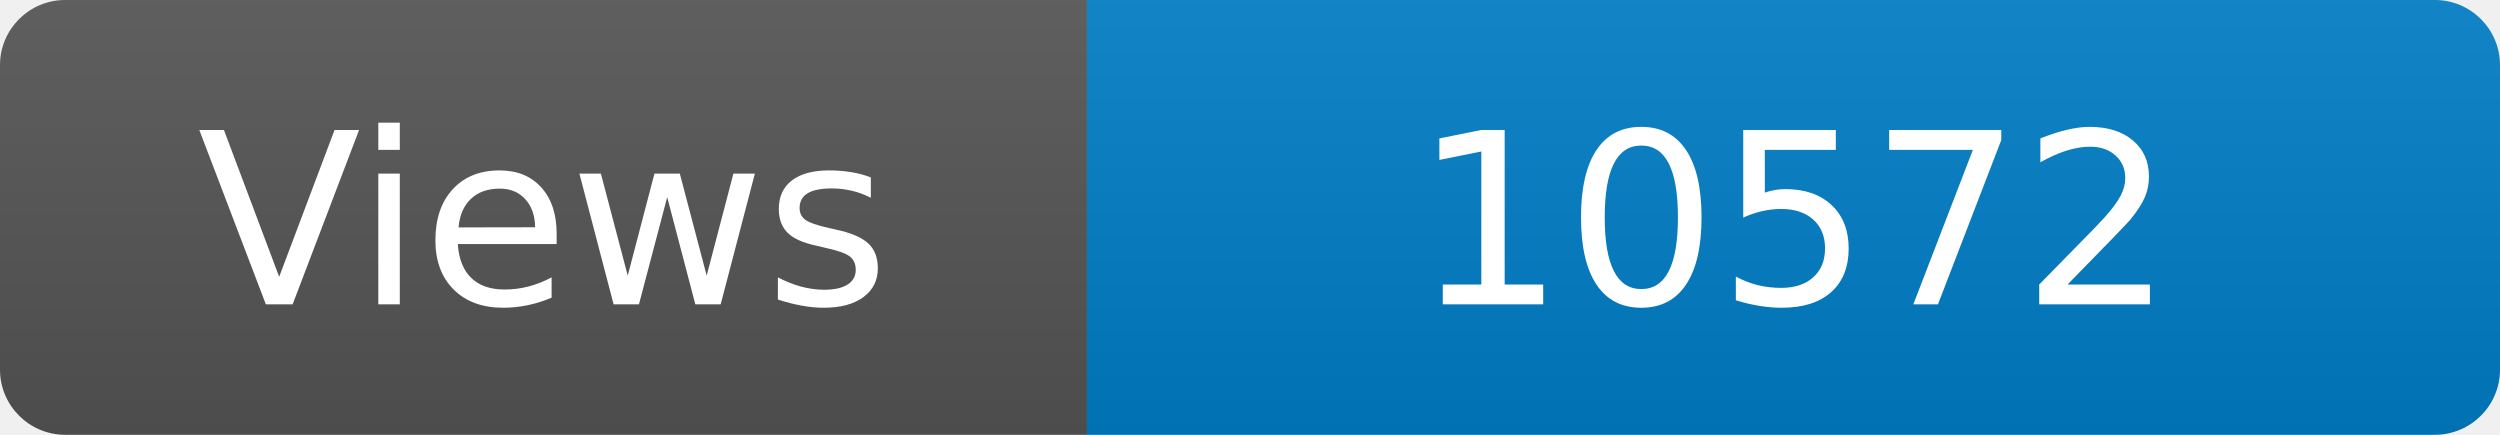
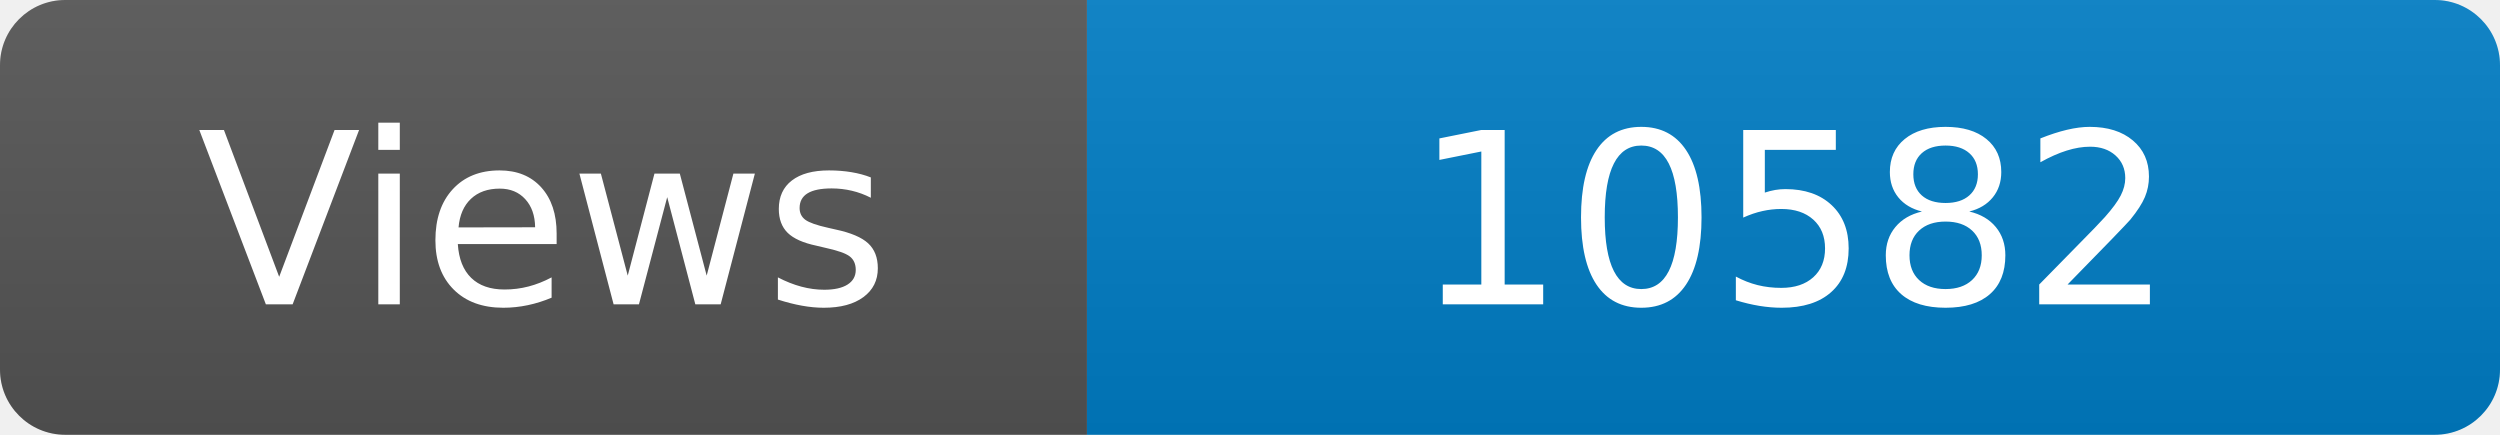
<svg xmlns="http://www.w3.org/2000/svg" width="115" height="20" role="img" aria-label="Maintained?: yes">
  <linearGradient id="s" x2="0" y2="100%">
    <stop offset="0" stop-color="#bbb" stop-opacity=".1" />
    <stop offset="1" stop-opacity=".1" />
  </linearGradient>
  <clipPath id="r">
    <rect width="115" height="20" rx="3" fill="#fff" />
  </clipPath>
  <g clip-path="url(#r)">
    <rect width="50" height="20" fill="#555" />
    <rect x="50" width="160" height="20" fill="#007ec6" />
    <rect width="115" height="20" fill="url(#s)" />
  </g>
  <g fill="#fff" text-anchor="middle" font-family="Verdana,Geneva,DejaVu Sans,sans-serif" font-size="110">
    <text x="250" y="140" transform="scale(.1)" fill="#fff">Views</text>
-     <text x="825" y="140" transform="scale(.1)" fill="#fff">10572</text>
+     <text x="825" y="140" transform="scale(.1)" fill="#fff">10582</text>
  </g>
</svg>
